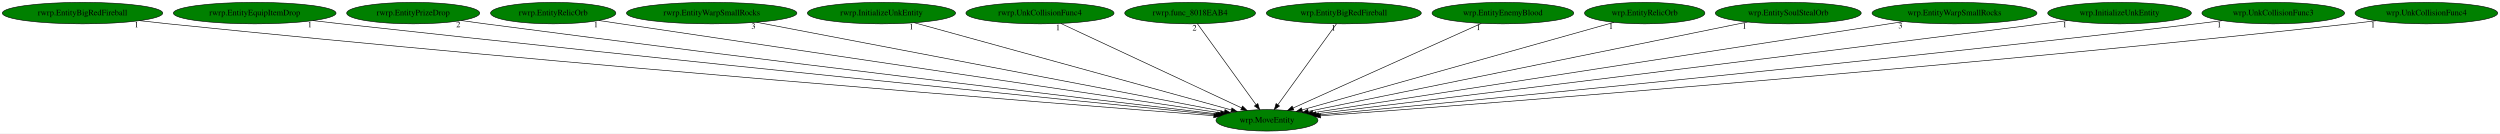
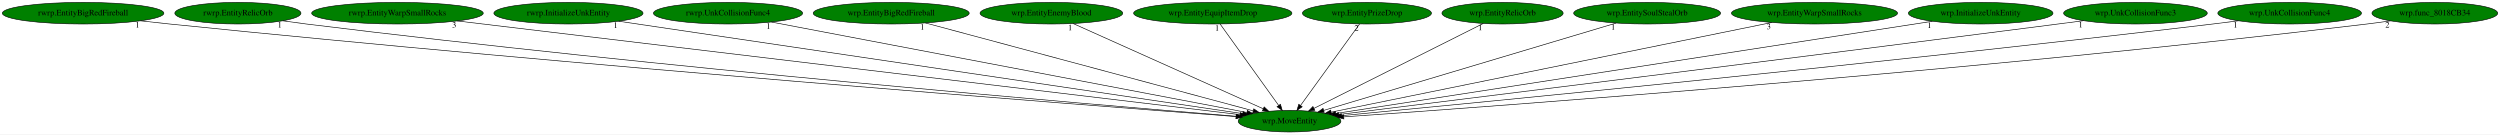
- <svg xmlns="http://www.w3.org/2000/svg" xmlns:xlink="http://www.w3.org/1999/xlink" width="4196pt" height="224pt" viewBox="0.00 0.00 4196.13 224.00">
+ <svg xmlns="http://www.w3.org/2000/svg" xmlns:xlink="http://www.w3.org/1999/xlink" width="4167pt" height="224pt" viewBox="0.00 0.00 4167.18 224.00">
  <g id="graph0" class="graph" transform="scale(1 1) rotate(0) translate(4 220)">
-     <polygon fill="white" stroke="transparent" points="-4,4 -4,-220 4192.13,-220 4192.13,4 -4,4" />
+     <polygon fill="white" stroke="transparent" points="-4,4 -4,-220 4163.18,-220 4163.18,4 -4,4" />
    <g id="node1" class="node">
-       <ellipse fill="green" stroke="black" cx="2122.54" cy="-18" rx="85.59" ry="18" />
-       <text text-anchor="middle" x="2122.54" y="-14.3" font-family="Times,serif" font-size="14.00">wrp.MoveEntity</text>
+       <ellipse fill="green" stroke="black" cx="2145.54" cy="-18" rx="85.59" ry="18" />
+       <text text-anchor="middle" x="2145.54" y="-14.3" font-family="Times,serif" font-size="14.00">wrp.MoveEntity</text>
    </g>
    <g id="node2" class="node">
      <g id="a_node2">
        <a xlink:href="rwrp.EntityBigRedFireball.svg" xlink:title="rwrp.EntityBigRedFireball">
          <ellipse fill="green" stroke="black" cx="134.54" cy="-198" rx="134.58" ry="18" />
          <text text-anchor="middle" x="134.54" y="-194.3" font-family="Times,serif" font-size="14.00">rwrp.EntityBigRedFireball</text>
        </a>
      </g>
    </g>
    <g id="edge1" class="edge">
-       <path fill="none" stroke="black" d="M230.15,-185.3C246.29,-183.44 262.89,-181.61 278.54,-180 952.38,-110.82 1766.74,-46.41 2033.36,-25.82" />
-       <polygon fill="black" stroke="black" points="2033.68,-29.3 2043.38,-25.05 2033.14,-22.33 2033.68,-29.3" />
-       <text text-anchor="middle" x="225.15" y="-174.1" font-family="Times,serif" font-size="14.00">1</text>
+       <path fill="none" stroke="black" d="M230.15,-185.28C246.29,-183.43 262.89,-181.6 278.54,-180 961.56,-110.25 1787.23,-46.09 2056.2,-25.7" />
+       <polygon fill="black" stroke="black" points="2056.59,-29.18 2066.29,-24.94 2056.06,-22.2 2056.59,-29.18" />
+       <text text-anchor="middle" x="225.15" y="-174.08" font-family="Times,serif" font-size="14.00">1</text>
    </g>
    <g id="node3" class="node">
      <g id="a_node3">
-         <a xlink:href="rwrp.EntityEquipItemDrop.svg" xlink:title="rwrp.EntityEquipItemDrop">
-           <ellipse fill="green" stroke="black" cx="423.54" cy="-198" rx="136.48" ry="18" />
-           <text text-anchor="middle" x="423.54" y="-194.3" font-family="Times,serif" font-size="14.00">rwrp.EntityEquipItemDrop</text>
+         <a xlink:href="rwrp.EntityRelicOrb.svg" xlink:title="rwrp.EntityRelicOrb">
+           <ellipse fill="green" stroke="black" cx="392.54" cy="-198" rx="105.08" ry="18" />
+           <text text-anchor="middle" x="392.54" y="-194.3" font-family="Times,serif" font-size="14.00">rwrp.EntityRelicOrb</text>
        </a>
      </g>
    </g>
    <g id="edge2" class="edge">
-       <path fill="none" stroke="black" d="M521.01,-185.39C536.89,-183.55 553.17,-181.7 568.54,-180 1127.73,-118.26 1800.92,-50.87 2036.29,-27.52" />
-       <polygon fill="black" stroke="black" points="2036.89,-30.98 2046.5,-26.51 2036.2,-24.02 2036.89,-30.98" />
-       <text text-anchor="middle" x="516.01" y="-174.19" font-family="Times,serif" font-size="14.00">1</text>
+       <path fill="none" stroke="black" d="M467.28,-185.31C480.35,-183.42 493.83,-181.57 506.54,-180 1097.08,-107.01 1810.66,-46.29 2056.94,-26.13" />
+       <polygon fill="black" stroke="black" points="2057.23,-29.62 2066.91,-25.32 2056.66,-22.64 2057.23,-29.62" />
+       <text text-anchor="middle" x="462.28" y="-174.11" font-family="Times,serif" font-size="14.00">1</text>
    </g>
    <g id="node4" class="node">
      <g id="a_node4">
-         <a xlink:href="rwrp.EntityPrizeDrop.svg" xlink:title="rwrp.EntityPrizeDrop">
-           <ellipse fill="green" stroke="black" cx="689.54" cy="-198" rx="111.58" ry="18" />
-           <text text-anchor="middle" x="689.54" y="-194.3" font-family="Times,serif" font-size="14.00">rwrp.EntityPrizeDrop</text>
+         <a xlink:href="rwrp.EntityWarpSmallRocks.svg" xlink:title="rwrp.EntityWarpSmallRocks">
+           <ellipse fill="green" stroke="black" cx="658.54" cy="-198" rx="142.97" ry="18" />
+           <text text-anchor="middle" x="658.54" y="-194.3" font-family="Times,serif" font-size="14.00">rwrp.EntityWarpSmallRocks</text>
        </a>
      </g>
    </g>
    <g id="edge3" class="edge">
-       <path fill="none" stroke="black" d="M770.22,-185.46C783.68,-183.6 797.5,-181.72 810.54,-180 1274.53,-118.94 1831.86,-52.99 2039.38,-28.69" />
-       <polygon fill="black" stroke="black" points="2040.06,-32.14 2049.59,-27.5 2039.25,-25.19 2040.06,-32.14" />
-       <text text-anchor="middle" x="765.22" y="-174.26" font-family="Times,serif" font-size="14.00">2</text>
+       <path fill="none" stroke="black" d="M758.12,-185.08C1034.65,-151.98 1808.31,-59.37 2063.05,-28.87" />
+       <polygon fill="black" stroke="black" points="2063.47,-32.35 2072.98,-27.69 2062.64,-25.4 2063.47,-32.35" />
+       <text text-anchor="middle" x="753.12" y="-173.88" font-family="Times,serif" font-size="14.00">3</text>
    </g>
    <g id="node5" class="node">
      <g id="a_node5">
-         <a xlink:href="rwrp.EntityRelicOrb.svg" xlink:title="rwrp.EntityRelicOrb">
-           <ellipse fill="green" stroke="black" cx="924.54" cy="-198" rx="105.08" ry="18" />
-           <text text-anchor="middle" x="924.54" y="-194.3" font-family="Times,serif" font-size="14.00">rwrp.EntityRelicOrb</text>
+         <a xlink:href="rwrp.InitializeUnkEntity.svg" xlink:title="rwrp.InitializeUnkEntity">
+           <ellipse fill="green" stroke="black" cx="943.54" cy="-198" rx="124.28" ry="18" />
+           <text text-anchor="middle" x="943.54" y="-194.3" font-family="Times,serif" font-size="14.00">rwrp.InitializeUnkEntity</text>
        </a>
      </g>
    </g>
    <g id="edge4" class="edge">
-       <path fill="none" stroke="black" d="M1001.19,-185.56C1013.67,-183.7 1026.46,-181.8 1038.54,-180 1415.59,-123.89 1866.44,-56.99 2044.61,-30.56" />
-       <polygon fill="black" stroke="black" points="2045.3,-33.99 2054.68,-29.06 2044.27,-27.07 2045.3,-33.99" />
-       <text text-anchor="middle" x="996.19" y="-174.36" font-family="Times,serif" font-size="14.00">1</text>
+       <path fill="none" stroke="black" d="M1027.11,-184.62C1249.18,-151.74 1851.76,-62.5 2067.44,-30.56" />
+       <polygon fill="black" stroke="black" points="2068.04,-34.02 2077.42,-29.09 2067.01,-27.09 2068.04,-34.02" />
+       <text text-anchor="middle" x="1022.11" y="-173.42" font-family="Times,serif" font-size="14.00">1</text>
    </g>
    <g id="node6" class="node">
      <g id="a_node6">
-         <a xlink:href="rwrp.EntityWarpSmallRocks.svg" xlink:title="rwrp.EntityWarpSmallRocks">
-           <ellipse fill="green" stroke="black" cx="1190.54" cy="-198" rx="142.97" ry="18" />
-           <text text-anchor="middle" x="1190.54" y="-194.3" font-family="Times,serif" font-size="14.00">rwrp.EntityWarpSmallRocks</text>
+         <a xlink:href="rwrp.UnkCollisionFunc4.svg" xlink:title="rwrp.UnkCollisionFunc4">
+           <ellipse fill="green" stroke="black" cx="1209.54" cy="-198" rx="124.28" ry="18" />
+           <text text-anchor="middle" x="1209.54" y="-194.3" font-family="Times,serif" font-size="14.00">rwrp.UnkCollisionFunc4</text>
        </a>
      </g>
    </g>
    <g id="edge5" class="edge">
-       <path fill="none" stroke="black" d="M1265.62,-182.66C1441.67,-149.04 1879.11,-65.49 2051.29,-32.61" />
-       <polygon fill="black" stroke="black" points="2052.09,-36.02 2061.26,-30.7 2050.78,-29.14 2052.09,-36.02" />
-       <text text-anchor="middle" x="1260.62" y="-171.46" font-family="Times,serif" font-size="14.00">3</text>
+       <path fill="none" stroke="black" d="M1281.82,-183.25C1456.61,-150.01 1900.56,-65.59 2074.29,-32.55" />
+       <polygon fill="black" stroke="black" points="2075.17,-35.94 2084.34,-30.64 2073.87,-29.07 2075.17,-35.94" />
+       <text text-anchor="middle" x="1276.82" y="-172.05" font-family="Times,serif" font-size="14.00">1</text>
    </g>
    <g id="node7" class="node">
      <g id="a_node7">
-         <a xlink:href="rwrp.InitializeUnkEntity.svg" xlink:title="rwrp.InitializeUnkEntity">
-           <ellipse fill="green" stroke="black" cx="1475.54" cy="-198" rx="124.28" ry="18" />
-           <text text-anchor="middle" x="1475.54" y="-194.3" font-family="Times,serif" font-size="14.00">rwrp.InitializeUnkEntity</text>
+         <a xlink:href="wrp.EntityBigRedFireball.svg" xlink:title="wrp.EntityBigRedFireball">
+           <ellipse fill="green" stroke="black" cx="1481.54" cy="-198" rx="129.98" ry="18" />
+           <text text-anchor="middle" x="1481.54" y="-194.3" font-family="Times,serif" font-size="14.00">wrp.EntityBigRedFireball</text>
        </a>
      </g>
    </g>
    <g id="edge6" class="edge">
-       <path fill="none" stroke="black" d="M1530.7,-181.82C1651.35,-148.63 1937.84,-69.81 2062.67,-35.47" />
-       <polygon fill="black" stroke="black" points="2063.74,-38.81 2072.45,-32.78 2061.88,-32.06 2063.74,-38.81" />
-       <text text-anchor="middle" x="1525.7" y="-170.62" font-family="Times,serif" font-size="14.00">1</text>
+       <path fill="none" stroke="black" d="M1538.44,-181.75C1662.6,-148.46 1956.92,-69.56 2084.64,-35.32" />
+       <polygon fill="black" stroke="black" points="2085.89,-38.61 2094.65,-32.64 2084.08,-31.85 2085.89,-38.61" />
+       <text text-anchor="middle" x="1533.44" y="-170.55" font-family="Times,serif" font-size="14.00">1</text>
    </g>
    <g id="node8" class="node">
      <g id="a_node8">
-         <a xlink:href="rwrp.UnkCollisionFunc4.svg" xlink:title="rwrp.UnkCollisionFunc4">
-           <ellipse fill="green" stroke="black" cx="1741.54" cy="-198" rx="124.28" ry="18" />
-           <text text-anchor="middle" x="1741.54" y="-194.3" font-family="Times,serif" font-size="14.00">rwrp.UnkCollisionFunc4</text>
+         <a xlink:href="wrp.EntityEnemyBlood.svg" xlink:title="wrp.EntityEnemyBlood">
+           <ellipse fill="green" stroke="black" cx="1748.54" cy="-198" rx="118.88" ry="18" />
+           <text text-anchor="middle" x="1748.54" y="-194.3" font-family="Times,serif" font-size="14.00">wrp.EntityEnemyBlood</text>
        </a>
      </g>
    </g>
    <g id="edge7" class="edge">
-       <path fill="none" stroke="black" d="M1776.7,-180.57C1846.83,-147.81 2003.89,-74.43 2079.82,-38.96" />
-       <polygon fill="black" stroke="black" points="2081.52,-42.02 2089.1,-34.62 2078.56,-35.68 2081.52,-42.02" />
-       <text text-anchor="middle" x="1771.7" y="-169.37" font-family="Times,serif" font-size="14.00">1</text>
+       <path fill="none" stroke="black" d="M1784.82,-180.73C1857.94,-147.95 2022.72,-74.07 2101.71,-38.65" />
+       <polygon fill="black" stroke="black" points="2103.21,-41.81 2110.9,-34.53 2100.35,-35.43 2103.21,-41.81" />
+       <text text-anchor="middle" x="1779.82" y="-169.53" font-family="Times,serif" font-size="14.00">1</text>
    </g>
    <g id="node9" class="node">
      <g id="a_node9">
-         <a xlink:href="rwrp.func_8018EAB4.svg" xlink:title="rwrp.func_8018EAB4">
-           <ellipse fill="green" stroke="black" cx="1993.54" cy="-198" rx="109.68" ry="18" />
-           <text text-anchor="middle" x="1993.54" y="-194.3" font-family="Times,serif" font-size="14.00">rwrp.func_8018EAB4</text>
+         <a xlink:href="wrp.EntityEquipItemDrop.svg" xlink:title="wrp.EntityEquipItemDrop">
+           <ellipse fill="green" stroke="black" cx="2017.54" cy="-198" rx="131.88" ry="18" />
+           <text text-anchor="middle" x="2017.54" y="-194.3" font-family="Times,serif" font-size="14.00">wrp.EntityEquipItemDrop</text>
        </a>
      </g>
    </g>
    <g id="edge8" class="edge">
-       <path fill="none" stroke="black" d="M2005.91,-179.93C2028.73,-148.43 2077.58,-81.03 2104.25,-44.24" />
-       <polygon fill="black" stroke="black" points="2107.17,-46.17 2110.21,-36.02 2101.5,-42.06 2107.17,-46.17" />
-       <text text-anchor="middle" x="2000.91" y="-168.73" font-family="Times,serif" font-size="14.00">2</text>
+       <path fill="none" stroke="black" d="M2029.81,-179.93C2052.46,-148.43 2100.93,-81.03 2127.39,-44.24" />
+       <polygon fill="black" stroke="black" points="2130.31,-46.18 2133.3,-36.02 2124.62,-42.09 2130.31,-46.18" />
+       <text text-anchor="middle" x="2024.81" y="-168.73" font-family="Times,serif" font-size="14.00">1</text>
    </g>
    <g id="node10" class="node">
      <g id="a_node10">
-         <a xlink:href="wrp.EntityBigRedFireball.svg" xlink:title="wrp.EntityBigRedFireball">
-           <ellipse fill="green" stroke="black" cx="2251.54" cy="-198" rx="129.98" ry="18" />
-           <text text-anchor="middle" x="2251.54" y="-194.3" font-family="Times,serif" font-size="14.00">wrp.EntityBigRedFireball</text>
+         <a xlink:href="wrp.EntityPrizeDrop.svg" xlink:title="wrp.EntityPrizeDrop">
+           <ellipse fill="green" stroke="black" cx="2274.54" cy="-198" rx="107.48" ry="18" />
+           <text text-anchor="middle" x="2274.54" y="-194.3" font-family="Times,serif" font-size="14.00">wrp.EntityPrizeDrop</text>
        </a>
      </g>
    </g>
    <g id="edge9" class="edge">
-       <path fill="none" stroke="black" d="M2239.17,-179.93C2216.34,-148.43 2167.5,-81.03 2140.83,-44.24" />
-       <polygon fill="black" stroke="black" points="2143.57,-42.06 2134.87,-36.02 2137.9,-46.17 2143.57,-42.06" />
-       <text text-anchor="middle" x="2234.17" y="-168.73" font-family="Times,serif" font-size="14.00">1</text>
+       <path fill="none" stroke="black" d="M2262.17,-179.93C2239.34,-148.43 2190.5,-81.03 2163.83,-44.24" />
+       <polygon fill="black" stroke="black" points="2166.57,-42.06 2157.87,-36.02 2160.9,-46.17 2166.57,-42.06" />
+       <text text-anchor="middle" x="2257.17" y="-168.73" font-family="Times,serif" font-size="14.00">2</text>
    </g>
    <g id="node11" class="node">
      <g id="a_node11">
-         <a xlink:href="wrp.EntityEnemyBlood.svg" xlink:title="wrp.EntityEnemyBlood">
-           <ellipse fill="green" stroke="black" cx="2518.54" cy="-198" rx="118.88" ry="18" />
-           <text text-anchor="middle" x="2518.54" y="-194.3" font-family="Times,serif" font-size="14.00">wrp.EntityEnemyBlood</text>
+         <a xlink:href="wrp.EntityRelicOrb.svg" xlink:title="wrp.EntityRelicOrb">
+           <ellipse fill="green" stroke="black" cx="2500.54" cy="-198" rx="100.98" ry="18" />
+           <text text-anchor="middle" x="2500.54" y="-194.3" font-family="Times,serif" font-size="14.00">wrp.EntityRelicOrb</text>
        </a>
      </g>
    </g>
    <g id="edge10" class="edge">
-       <path fill="none" stroke="black" d="M2482.35,-180.73C2409.42,-147.95 2245.04,-74.07 2166.26,-38.65" />
-       <polygon fill="black" stroke="black" points="2167.64,-35.44 2157.09,-34.53 2164.77,-41.82 2167.64,-35.44" />
-       <text text-anchor="middle" x="2477.35" y="-169.53" font-family="Times,serif" font-size="14.00">1</text>
+       <path fill="none" stroke="black" d="M2468.41,-180.89C2403.64,-148.42 2257.53,-75.15 2186.22,-39.4" />
+       <polygon fill="black" stroke="black" points="2187.59,-36.17 2177.09,-34.82 2184.46,-42.43 2187.59,-36.17" />
+       <text text-anchor="middle" x="2463.41" y="-169.69" font-family="Times,serif" font-size="14.00">1</text>
    </g>
    <g id="node12" class="node">
      <g id="a_node12">
-         <a xlink:href="wrp.EntityRelicOrb.svg" xlink:title="wrp.EntityRelicOrb">
-           <ellipse fill="green" stroke="black" cx="2756.54" cy="-198" rx="100.98" ry="18" />
-           <text text-anchor="middle" x="2756.54" y="-194.3" font-family="Times,serif" font-size="14.00">wrp.EntityRelicOrb</text>
+         <a xlink:href="wrp.EntitySoulStealOrb.svg" xlink:title="wrp.EntitySoulStealOrb">
+           <ellipse fill="green" stroke="black" cx="2741.54" cy="-198" rx="122.38" ry="18" />
+           <text text-anchor="middle" x="2741.54" y="-194.3" font-family="Times,serif" font-size="14.00">wrp.EntitySoulStealOrb</text>
        </a>
      </g>
    </g>
    <g id="edge11" class="edge">
-       <path fill="none" stroke="black" d="M2704.92,-182.51C2588.21,-149.74 2304.57,-70.11 2181.33,-35.51" />
-       <polygon fill="black" stroke="black" points="2182.25,-32.13 2171.67,-32.8 2180.36,-38.87 2182.25,-32.13" />
-       <text text-anchor="middle" x="2699.92" y="-171.31" font-family="Times,serif" font-size="14.00">1</text>
+       <path fill="none" stroke="black" d="M2689.95,-181.59C2578.94,-148.44 2318.12,-70.54 2202.47,-36" />
+       <polygon fill="black" stroke="black" points="2203.32,-32.61 2192.74,-33.1 2201.32,-39.31 2203.32,-32.61" />
+       <text text-anchor="middle" x="2684.95" y="-170.39" font-family="Times,serif" font-size="14.00">1</text>
    </g>
    <g id="node13" class="node">
      <g id="a_node13">
-         <a xlink:href="wrp.EntitySoulStealOrb.svg" xlink:title="wrp.EntitySoulStealOrb">
-           <ellipse fill="green" stroke="black" cx="2997.54" cy="-198" rx="122.38" ry="18" />
-           <text text-anchor="middle" x="2997.54" y="-194.3" font-family="Times,serif" font-size="14.00">wrp.EntitySoulStealOrb</text>
+         <a xlink:href="wrp.EntityWarpSmallRocks.svg" xlink:title="wrp.EntityWarpSmallRocks">
+           <ellipse fill="green" stroke="black" cx="3020.54" cy="-198" rx="138.38" ry="18" />
+           <text text-anchor="middle" x="3020.54" y="-194.3" font-family="Times,serif" font-size="14.00">wrp.EntityWarpSmallRocks</text>
        </a>
      </g>
    </g>
    <g id="edge12" class="edge">
-       <path fill="none" stroke="black" d="M2928.88,-183.03C2765.61,-149.82 2355.61,-66.41 2191.77,-33.08" />
-       <polygon fill="black" stroke="black" points="2192.3,-29.62 2181.8,-31.06 2190.91,-36.48 2192.3,-29.62" />
-       <text text-anchor="middle" x="2923.88" y="-171.83" font-family="Times,serif" font-size="14.00">1</text>
+       <path fill="none" stroke="black" d="M2949.3,-182.51C2784.36,-148.95 2377.85,-66.26 2214.83,-33.1" />
+       <polygon fill="black" stroke="black" points="2215.41,-29.64 2204.91,-31.08 2214.01,-36.5 2215.41,-29.64" />
+       <text text-anchor="middle" x="2944.3" y="-171.31" font-family="Times,serif" font-size="14.00">3</text>
    </g>
    <g id="node14" class="node">
      <g id="a_node14">
-         <a xlink:href="wrp.EntityWarpSmallRocks.svg" xlink:title="wrp.EntityWarpSmallRocks">
-           <ellipse fill="green" stroke="black" cx="3276.54" cy="-198" rx="138.38" ry="18" />
-           <text text-anchor="middle" x="3276.54" y="-194.3" font-family="Times,serif" font-size="14.00">wrp.EntityWarpSmallRocks</text>
+         <a xlink:href="wrp.InitializeUnkEntity.svg" xlink:title="wrp.InitializeUnkEntity">
+           <ellipse fill="green" stroke="black" cx="3297.54" cy="-198" rx="120.48" ry="18" />
+           <text text-anchor="middle" x="3297.54" y="-194.3" font-family="Times,serif" font-size="14.00">wrp.InitializeUnkEntity</text>
        </a>
      </g>
    </g>
    <g id="edge13" class="edge">
-       <path fill="none" stroke="black" d="M3190.74,-183.77C2973.97,-150.33 2406.83,-62.85 2199.7,-30.9" />
-       <polygon fill="black" stroke="black" points="2199.94,-27.4 2189.52,-29.33 2198.87,-34.32 2199.94,-27.4" />
-       <text text-anchor="middle" x="3185.74" y="-172.57" font-family="Times,serif" font-size="14.00">3</text>
+       <path fill="none" stroke="black" d="M3216.99,-184.55C3004.49,-151.72 2430.77,-63.07 2222.45,-30.88" />
+       <polygon fill="black" stroke="black" points="2222.93,-27.42 2212.51,-29.35 2221.86,-34.33 2222.93,-27.42" />
+       <text text-anchor="middle" x="3211.99" y="-173.35" font-family="Times,serif" font-size="14.00">1</text>
    </g>
    <g id="node15" class="node">
      <g id="a_node15">
-         <a xlink:href="wrp.InitializeUnkEntity.svg" xlink:title="wrp.InitializeUnkEntity">
-           <ellipse fill="green" stroke="black" cx="3553.54" cy="-198" rx="120.48" ry="18" />
-           <text text-anchor="middle" x="3553.54" y="-194.3" font-family="Times,serif" font-size="14.00">wrp.InitializeUnkEntity</text>
+         <a xlink:href="wrp.UnkCollisionFunc3.svg" xlink:title="wrp.UnkCollisionFunc3">
+           <ellipse fill="green" stroke="black" cx="3555.54" cy="-198" rx="119.68" ry="18" />
+           <text text-anchor="middle" x="3555.54" y="-194.3" font-family="Times,serif" font-size="14.00">wrp.UnkCollisionFunc3</text>
        </a>
      </g>
    </g>
    <g id="edge14" class="edge">
-       <path fill="none" stroke="black" d="M3466.49,-185.53C3452.14,-183.67 3437.42,-181.77 3423.54,-180 2963.12,-121.41 2410.65,-54 2204.96,-29" />
-       <polygon fill="black" stroke="black" points="2205.19,-25.5 2194.85,-27.77 2204.35,-32.45 2205.19,-25.5" />
-       <text text-anchor="middle" x="3461.49" y="-174.33" font-family="Times,serif" font-size="14.00">1</text>
+       <path fill="none" stroke="black" d="M3469.16,-185.54C3454.92,-183.68 3440.32,-181.77 3426.54,-180 2973.72,-121.71 2430.52,-54.25 2227.43,-29.12" />
+       <polygon fill="black" stroke="black" points="2227.79,-25.64 2217.43,-27.88 2226.93,-32.58 2227.79,-25.64" />
+       <text text-anchor="middle" x="3464.16" y="-174.34" font-family="Times,serif" font-size="14.00">1</text>
    </g>
    <g id="node16" class="node">
      <g id="a_node16">
-         <a xlink:href="wrp.UnkCollisionFunc3.svg" xlink:title="wrp.UnkCollisionFunc3">
-           <ellipse fill="green" stroke="black" cx="3811.54" cy="-198" rx="119.68" ry="18" />
-           <text text-anchor="middle" x="3811.54" y="-194.3" font-family="Times,serif" font-size="14.00">wrp.UnkCollisionFunc3</text>
+         <a xlink:href="wrp.UnkCollisionFunc4.svg" xlink:title="wrp.UnkCollisionFunc4">
+           <ellipse fill="green" stroke="black" cx="3812.54" cy="-198" rx="119.68" ry="18" />
+           <text text-anchor="middle" x="3812.54" y="-194.3" font-family="Times,serif" font-size="14.00">wrp.UnkCollisionFunc4</text>
        </a>
      </g>
    </g>
    <g id="edge15" class="edge">
-       <path fill="none" stroke="black" d="M3725.88,-185.37C3711.42,-183.5 3696.56,-181.65 3682.54,-180 3121.99,-114.15 2446.38,-49.38 2209.59,-27.12" />
-       <polygon fill="black" stroke="black" points="2209.6,-23.6 2199.32,-26.15 2208.95,-30.57 2209.6,-23.6" />
-       <text text-anchor="middle" x="3720.88" y="-174.17" font-family="Times,serif" font-size="14.00">1</text>
+       <path fill="none" stroke="black" d="M3727.2,-185.33C3712.96,-183.48 3698.34,-181.64 3684.54,-180 3132.19,-114.44 2466.6,-49.61 2232.25,-27.22" />
+       <polygon fill="black" stroke="black" points="2232.37,-23.71 2222.09,-26.25 2231.71,-30.68 2232.37,-23.71" />
+       <text text-anchor="middle" x="3722.2" y="-174.13" font-family="Times,serif" font-size="14.00">1</text>
    </g>
    <g id="node17" class="node">
      <g id="a_node17">
-         <a xlink:href="wrp.UnkCollisionFunc4.svg" xlink:title="wrp.UnkCollisionFunc4">
-           <ellipse fill="green" stroke="black" cx="4068.54" cy="-198" rx="119.68" ry="18" />
-           <text text-anchor="middle" x="4068.54" y="-194.3" font-family="Times,serif" font-size="14.00">wrp.UnkCollisionFunc4</text>
+         <a xlink:href="wrp.func_8018CB34.svg" xlink:title="wrp.func_8018CB34">
+           <ellipse fill="green" stroke="black" cx="4054.54" cy="-198" rx="104.78" ry="18" />
+           <text text-anchor="middle" x="4054.54" y="-194.3" font-family="Times,serif" font-size="14.00">wrp.func_8018CB34</text>
        </a>
      </g>
    </g>
    <g id="edge16" class="edge">
-       <path fill="none" stroke="black" d="M3983.91,-185.23C3969.46,-183.37 3954.58,-181.55 3940.54,-180 3278.56,-106.76 2478.04,-45.25 2212.75,-25.59" />
-       <polygon fill="black" stroke="black" points="2212.64,-22.07 2202.41,-24.82 2212.12,-29.05 2212.64,-22.07" />
-       <text text-anchor="middle" x="3978.91" y="-174.03" font-family="Times,serif" font-size="14.00">1</text>
+       <path fill="none" stroke="black" d="M3980.47,-185.21C3967.51,-183.33 3954.14,-181.51 3941.54,-180 3289.35,-101.78 2499.75,-43.63 2236.11,-25.19" />
+       <polygon fill="black" stroke="black" points="2236.04,-21.68 2225.82,-24.47 2235.56,-28.66 2236.04,-21.68" />
+       <text text-anchor="middle" x="3975.47" y="-174.01" font-family="Times,serif" font-size="14.00">2</text>
    </g>
  </g>
</svg>
